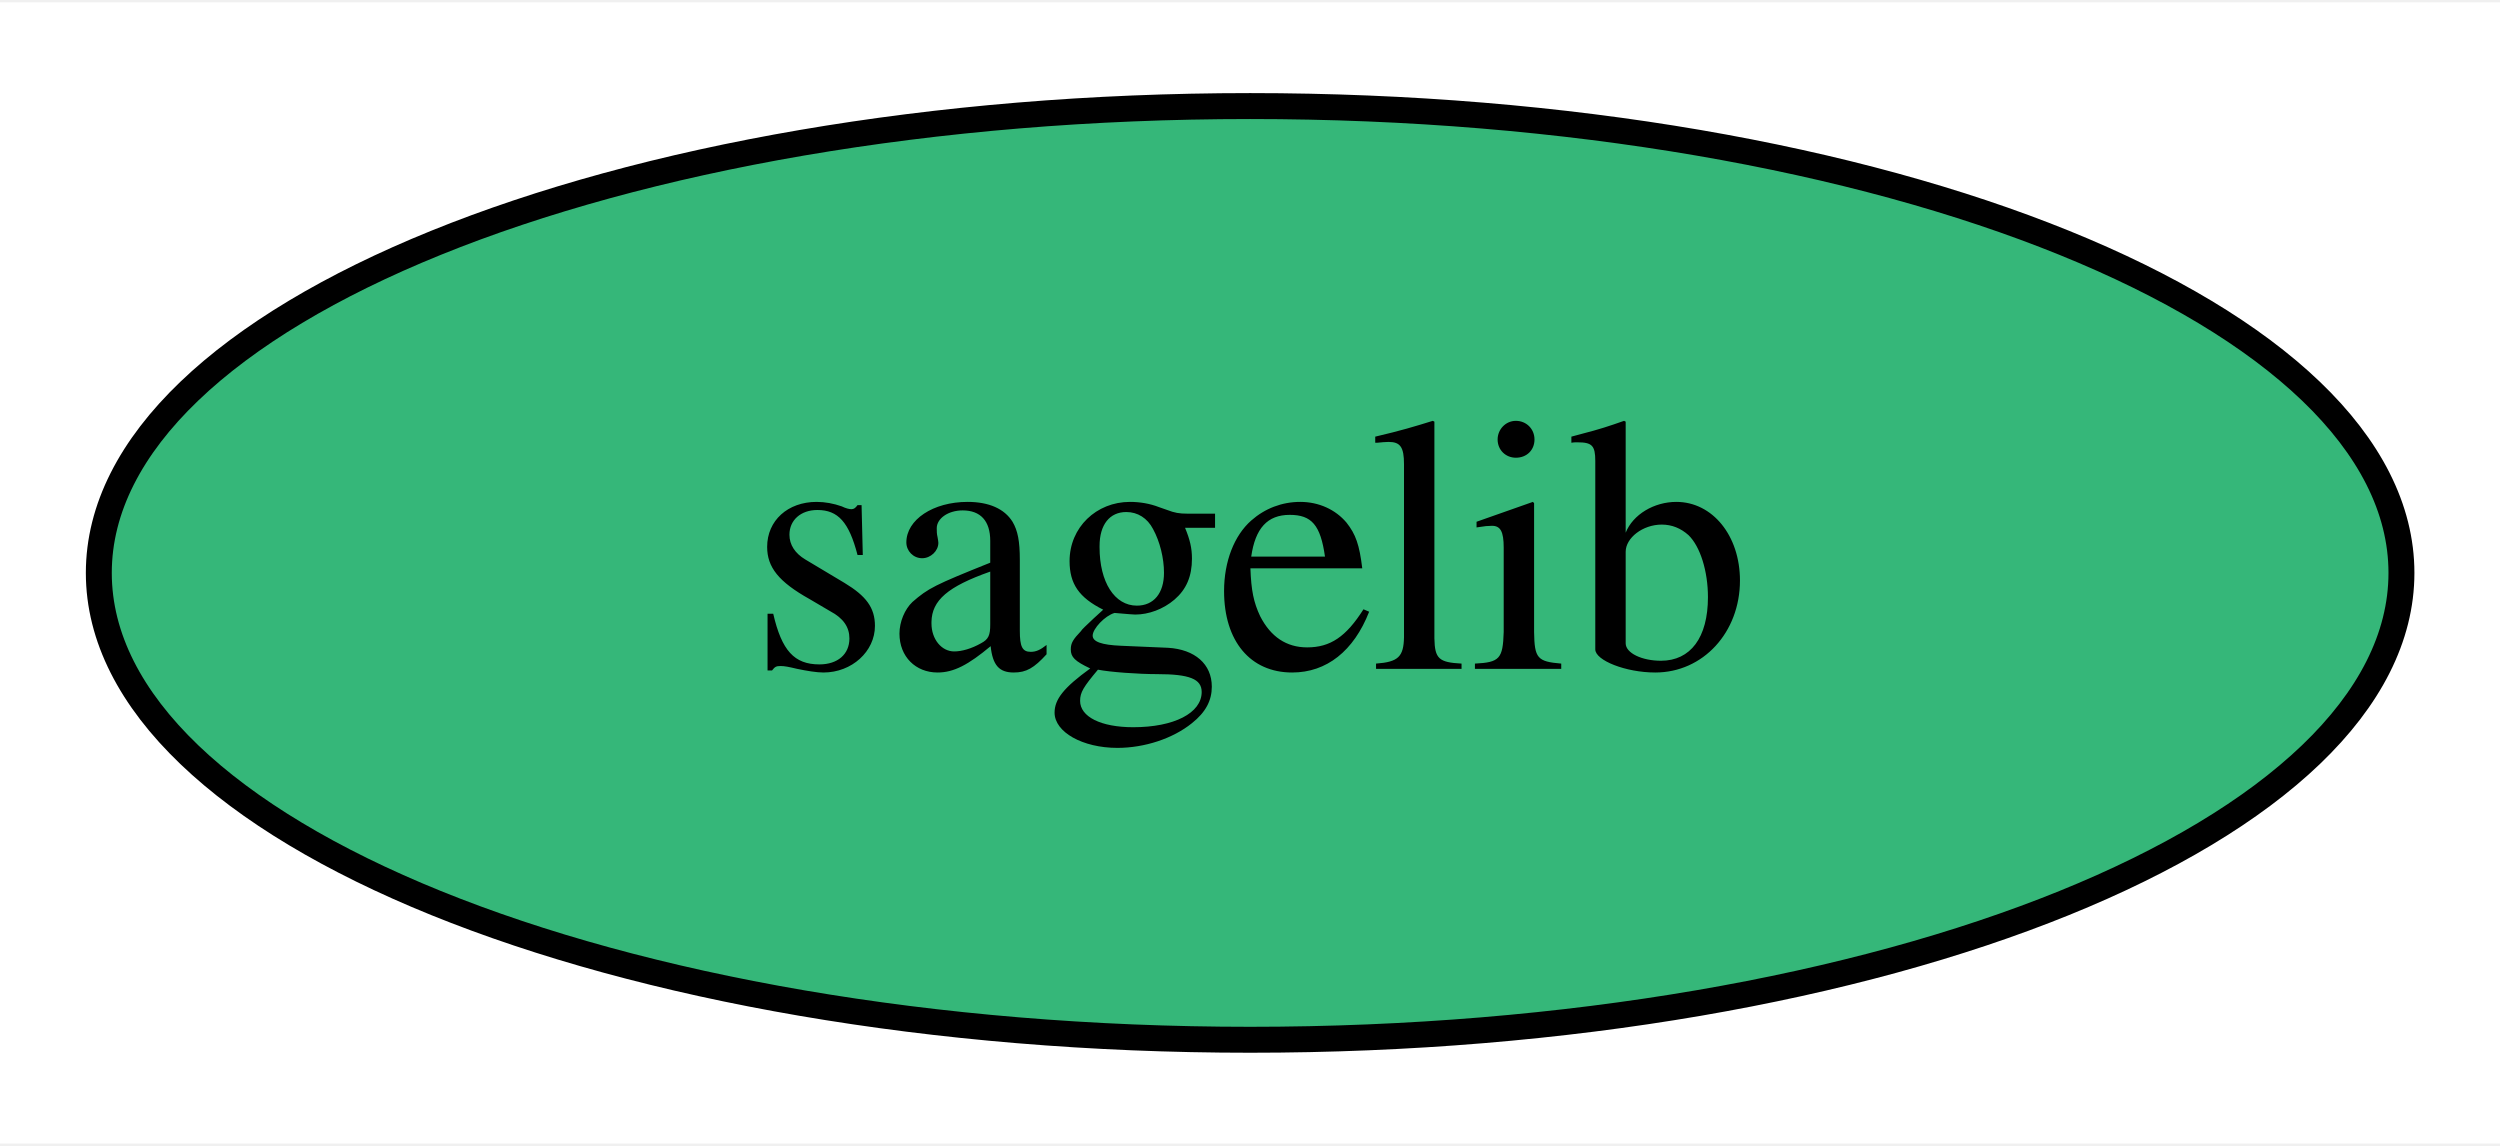
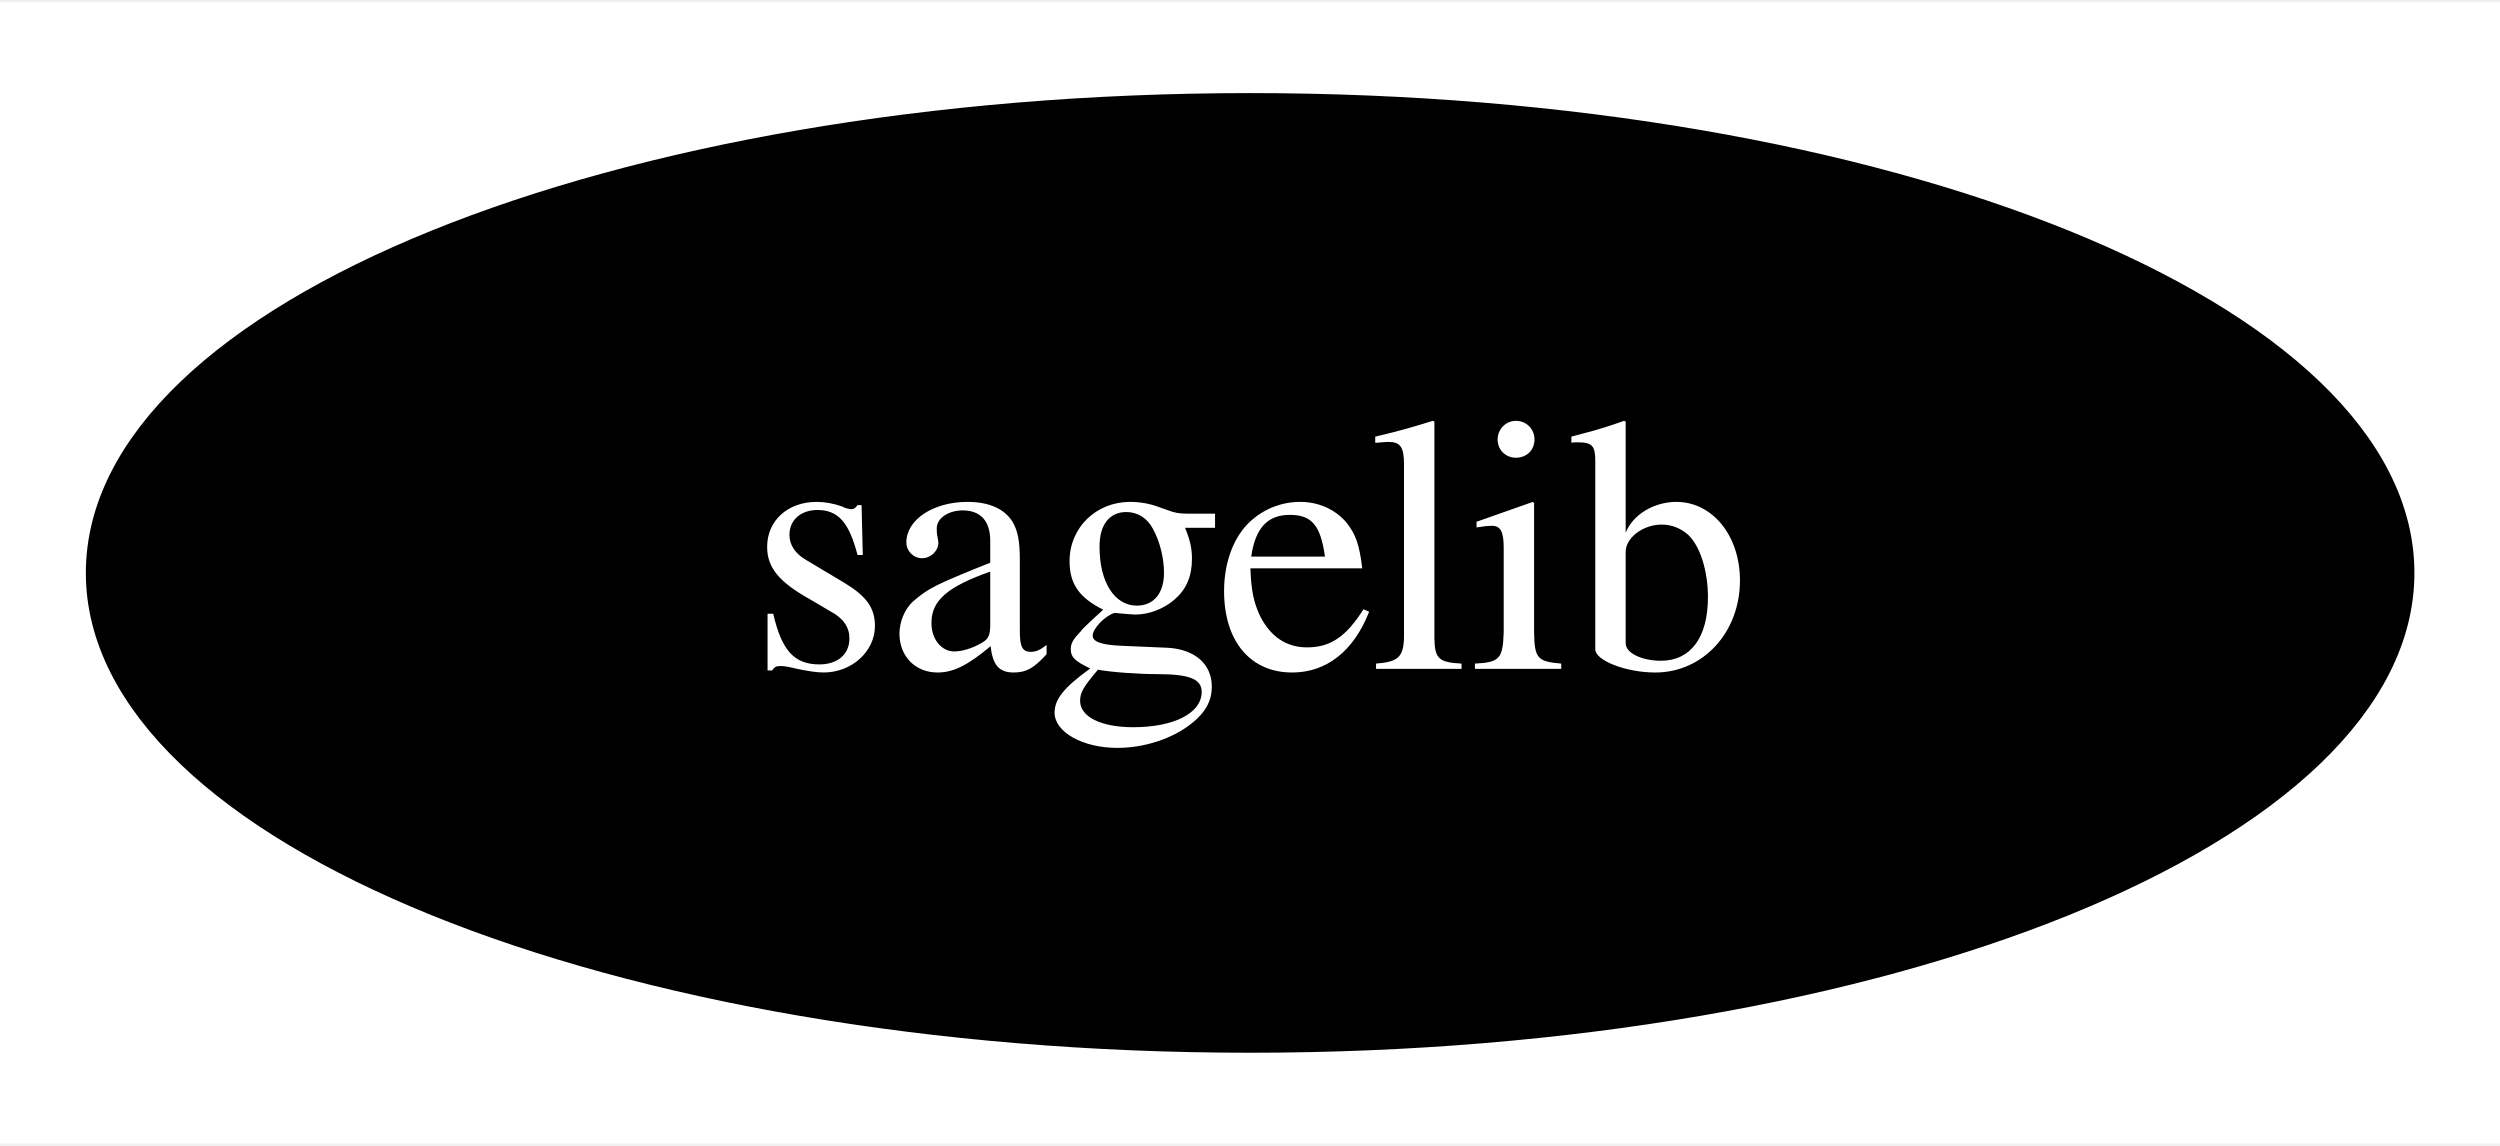
<svg xmlns="http://www.w3.org/2000/svg" xmlns:xlink="http://www.w3.org/1999/xlink" width="96pt" height="44pt" viewBox="0.00 0.00 96.39 44.00">
  <g id="graph0" class="graph" transform="scale(1 1) rotate(0) translate(4 40)">
    <polygon fill="white" stroke="transparent" points="-4,4 -4,-40 92.39,-40 92.39,4 -4,4" />
    <g id="node1" class="node">
      <g id="a_node1">
        <a xlink:href="https://github.com/conda-forge/sagelib-feedstock" xlink:title="sagelib">
-           <ellipse fill="#35b779" stroke="black" cx="44.2" cy="-18" rx="44.39" ry="18" />
-           <text text-anchor="middle" x="44.2" y="-14.3" font-family="Times,serif" font-size="14.00">sagelib</text>
+           <ellipse fill="#000000" stroke="black" cx="44.2" cy="-18" rx="44.39" ry="18" />
+           <text text-anchor="middle" x="44.2" y="-14.3" font-family="Times,serif" font-size="14.00" fill="white">sagelib</text>
        </a>
      </g>
    </g>
  </g>
</svg>
